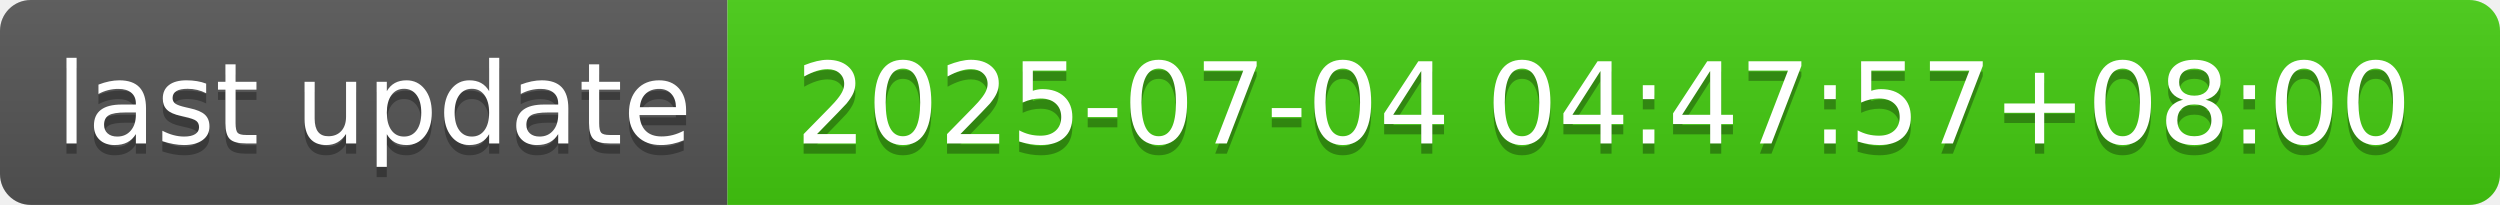
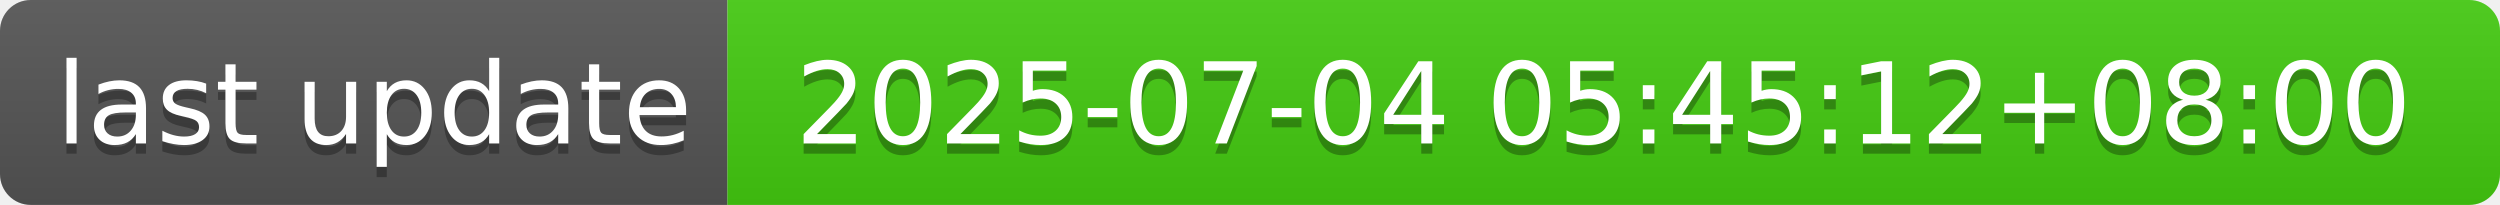
- <svg xmlns="http://www.w3.org/2000/svg" width="244" height="20" role="img" aria-label="last update: 2025-07-04 04:47:57+08:00">
+ <svg xmlns="http://www.w3.org/2000/svg" width="244" height="20" role="img" aria-label="last update: 2025-07-04 05:45:12+08:00">
  <linearGradient id="s" x2="0" y2="100%">
    <stop offset="0" stop-color="#bbb" stop-opacity=".1" />
    <stop offset="1" stop-opacity=".1" />
  </linearGradient>
  <clipPath id="r">
    <rect width="244" height="20" rx="3" fill="#fff" />
  </clipPath>
  <g clip-path="url(#r)">
    <rect width="71" height="20" fill="#555" />
    <rect x="71" width="173" height="20" fill="#4c1" />
    <rect width="244" height="20" fill="url(#s)" />
  </g>
  <g fill="#fff" text-anchor="middle" font-family="Verdana,Geneva,DejaVu Sans,sans-serif" text-rendering="geometricPrecision" font-size="110">
    <text aria-hidden="true" x="365" y="150" fill="#010101" fill-opacity=".3" transform="scale(.1)" textLength="610">last update</text>
    <text x="365" y="140" transform="scale(.1)" fill="#fff" textLength="610">last update</text>
-     <text aria-hidden="true" x="1565" y="150" fill="#010101" fill-opacity=".3" transform="scale(.1)" textLength="1630">2025-07-04 04:47:57+08:00</text>
-     <text x="1565" y="140" transform="scale(.1)" fill="#fff" textLength="1630">2025-07-04 04:47:57+08:00</text>
+     <text aria-hidden="true" x="1565" y="150" fill="#010101" fill-opacity=".3" transform="scale(.1)" textLength="1630">2025-07-04 05:45:12+08:00</text>
+     <text x="1565" y="140" transform="scale(.1)" fill="#fff" textLength="1630">2025-07-04 05:45:12+08:00</text>
  </g>
</svg>
